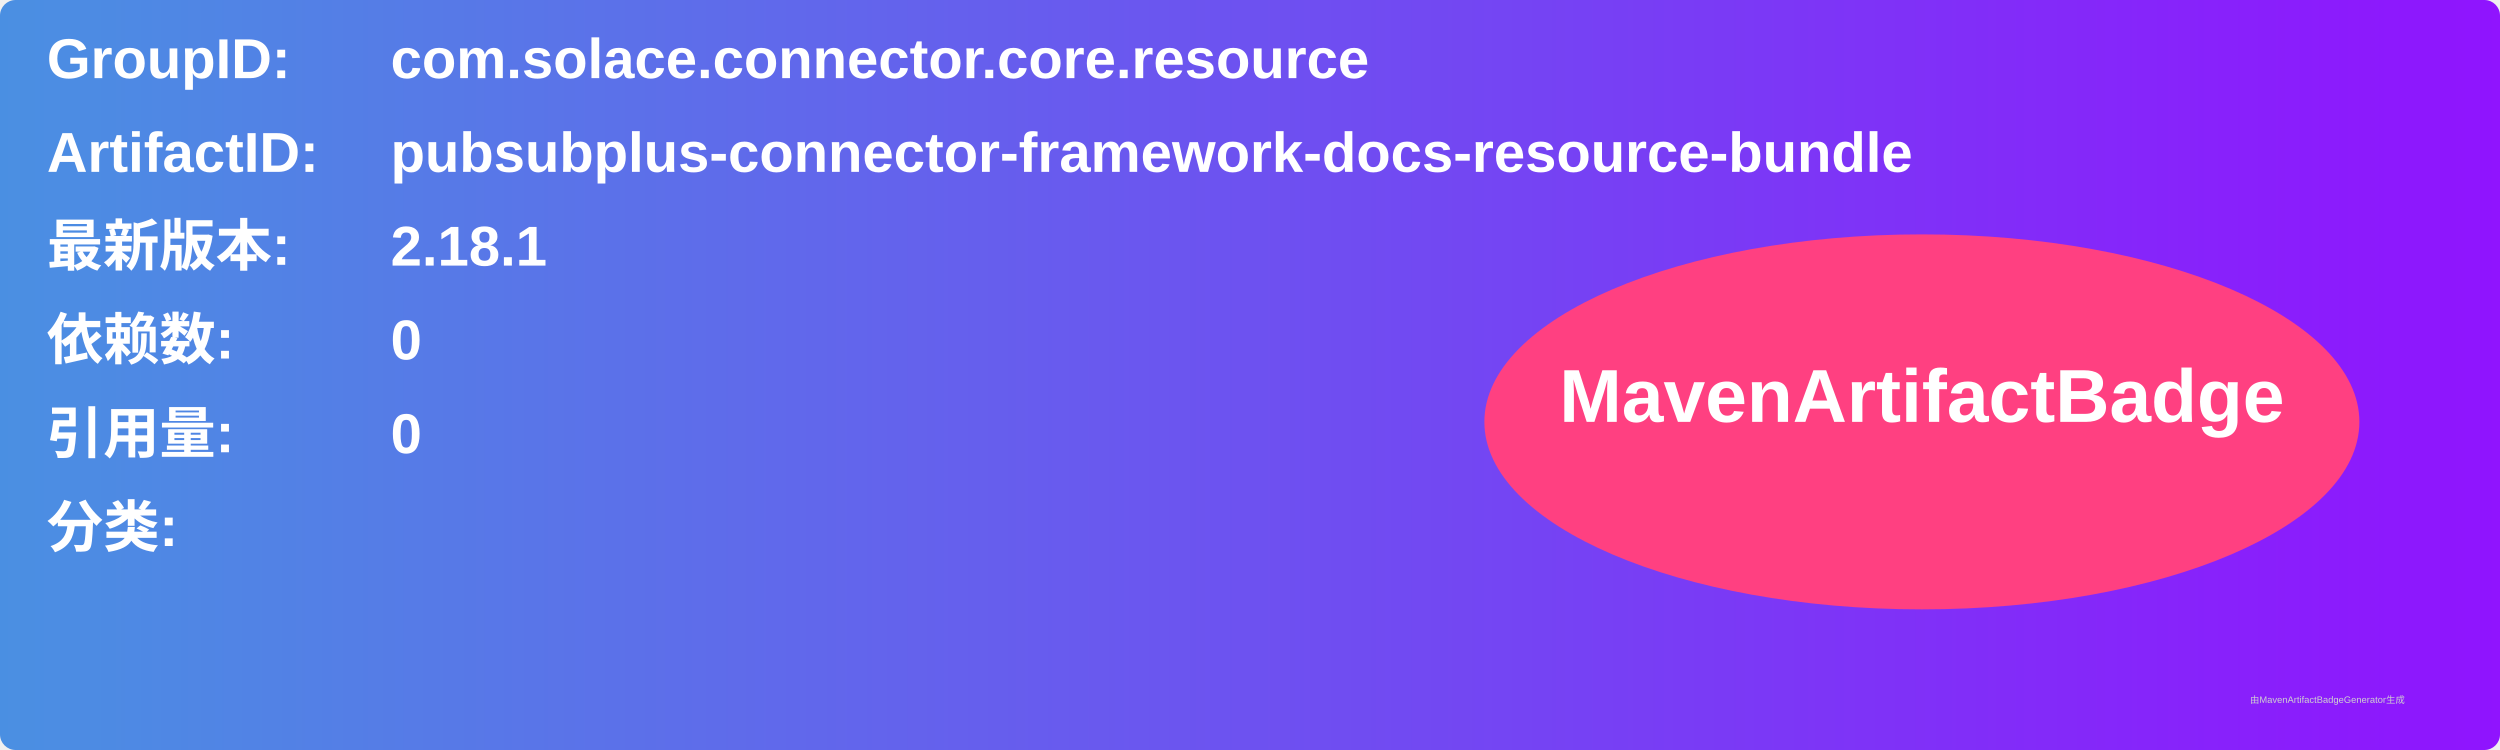
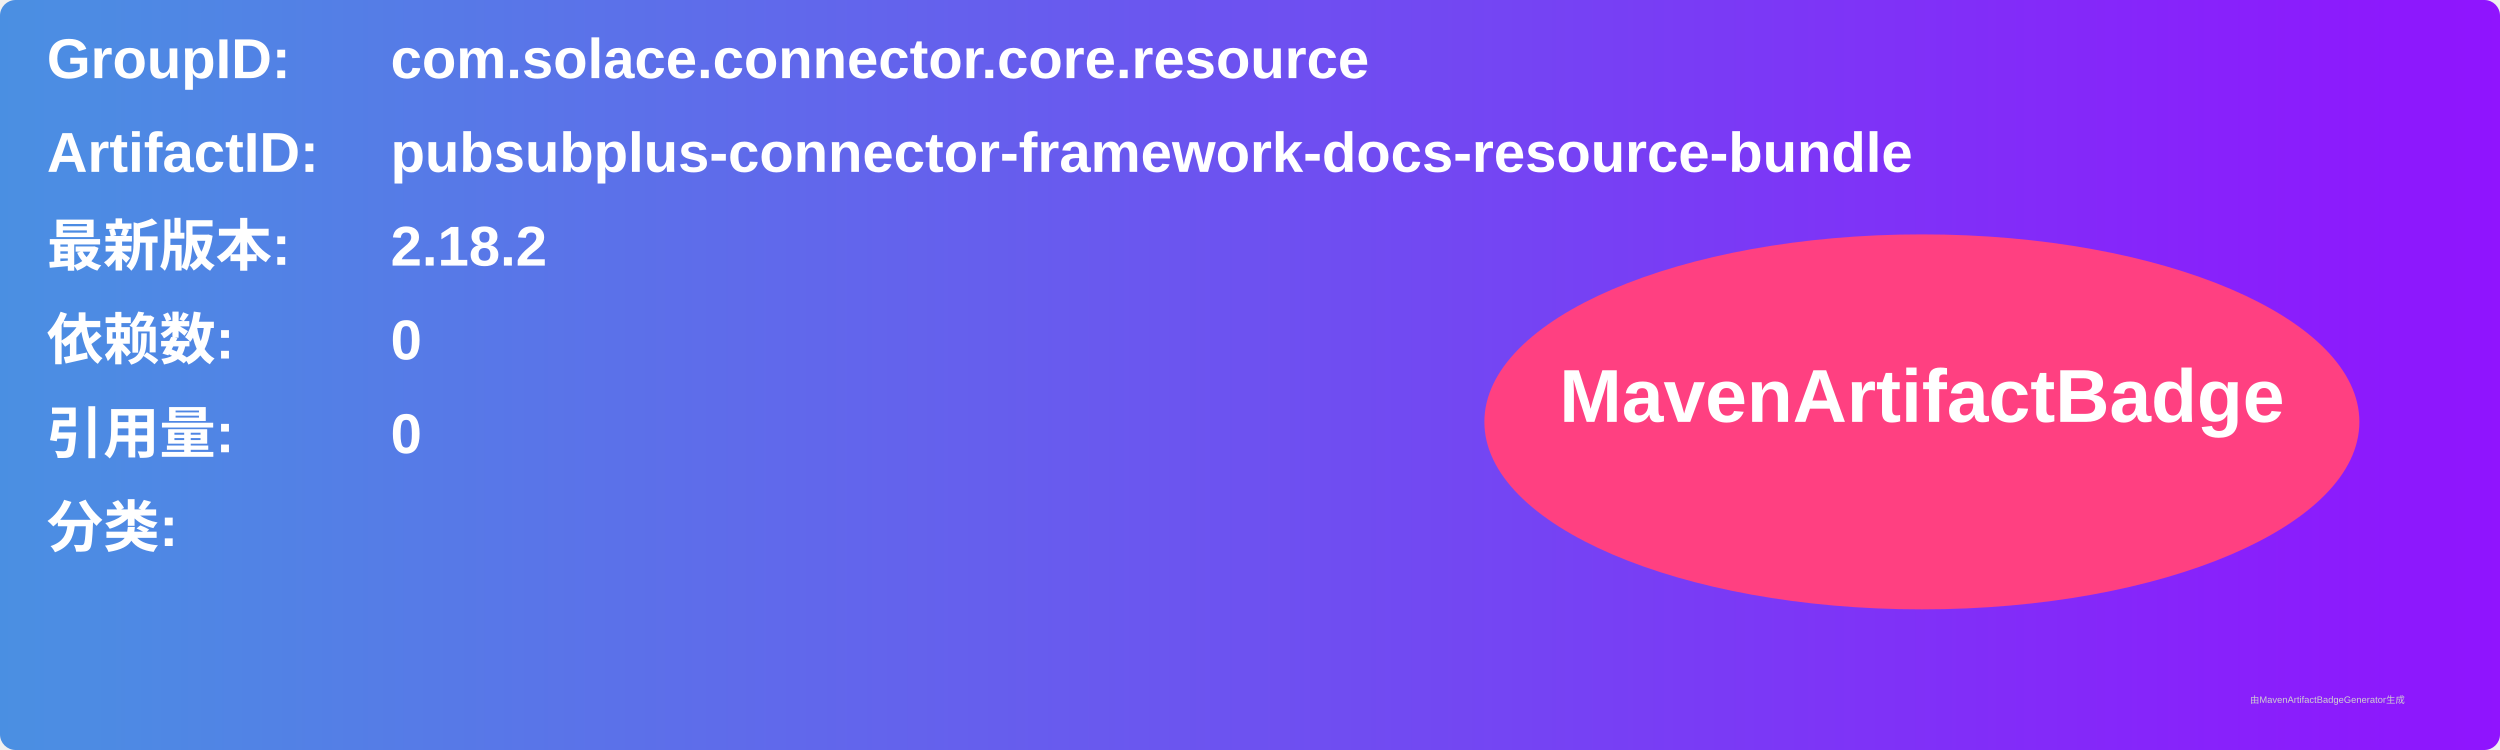
<svg xmlns="http://www.w3.org/2000/svg" width="800" height="240" viewBox="0 0 800 240">
  <linearGradient id="grad" x1="0%" y1="0%" x2="100%" y2="0%">
    <stop offset="0%" stop-color="#4a90e2" />
    <stop offset="100%" stop-color="#9013fe" />
  </linearGradient>
  <rect width="100%" height="100%" rx="5" ry="5" fill="url(#grad)" />
  <g transform="translate(15, 15)">
    <text x="0" y="10" font-family="Arial" font-size="18" fill="white" font-weight="bold" width="260">GroupID:</text>
    <text x="110" y="10" font-family="Arial" font-size="18" fill="white" font-weight="bold" width="460">com.solace.connector.core.resource</text>
    <text x="0" y="40" font-family="Arial" font-size="18" fill="white" font-weight="bold" width="260">ArtifactID:</text>
    <text x="110" y="40" font-family="Arial" font-size="18" fill="white" font-weight="bold" width="460">pubsubplus-connector-framework-docs-resource-bundle</text>
    <text x="0" y="70" font-family="Arial" font-size="18" fill="white" font-weight="bold">最新版本:</text>
    <text x="110" y="70" font-family="Arial" font-size="18" fill="white" font-weight="bold">
-       <tspan font-weight="bold">2.18.1</tspan>
+       <tspan font-weight="bold">2.18.2</tspan>
    </text>
    <text x="0" y="100" font-family="Arial" font-size="18" fill="white" font-weight="bold">依赖数: </text>
    <text x="110" y="100" font-family="Arial" font-size="18" fill="white">
      <tspan font-weight="bold">0</tspan>
    </text>
    <text x="0" y="130" font-family="Arial" font-size="18" fill="white" font-weight="bold">引用量: </text>
    <text x="110" y="130" font-family="Arial" font-size="18" fill="white">
      <tspan font-weight="bold">0</tspan>
    </text>
    <text x="0" y="160" font-family="Arial" font-size="18" fill="white" font-weight="bold">分类:</text>
    <text x="10" y="190" font-family="Arial" font-size="10" fill="white">
      <tspan font-weight="bold" />
    </text>
    <ellipse cx="600" cy="120" rx="140" ry="60" fill="#ff4081" />
    <text x="600" y="120" text-anchor="middle" font-family="Arial" font-size="24" fill="white" font-weight="bold">MavenArtifactBadge</text>
  </g>
  <text x="720" y="225" font-family="Arial" font-size="3" fill="#d0d0d0">由MavenArtifactBadgeGenerator生成</text>
</svg>
